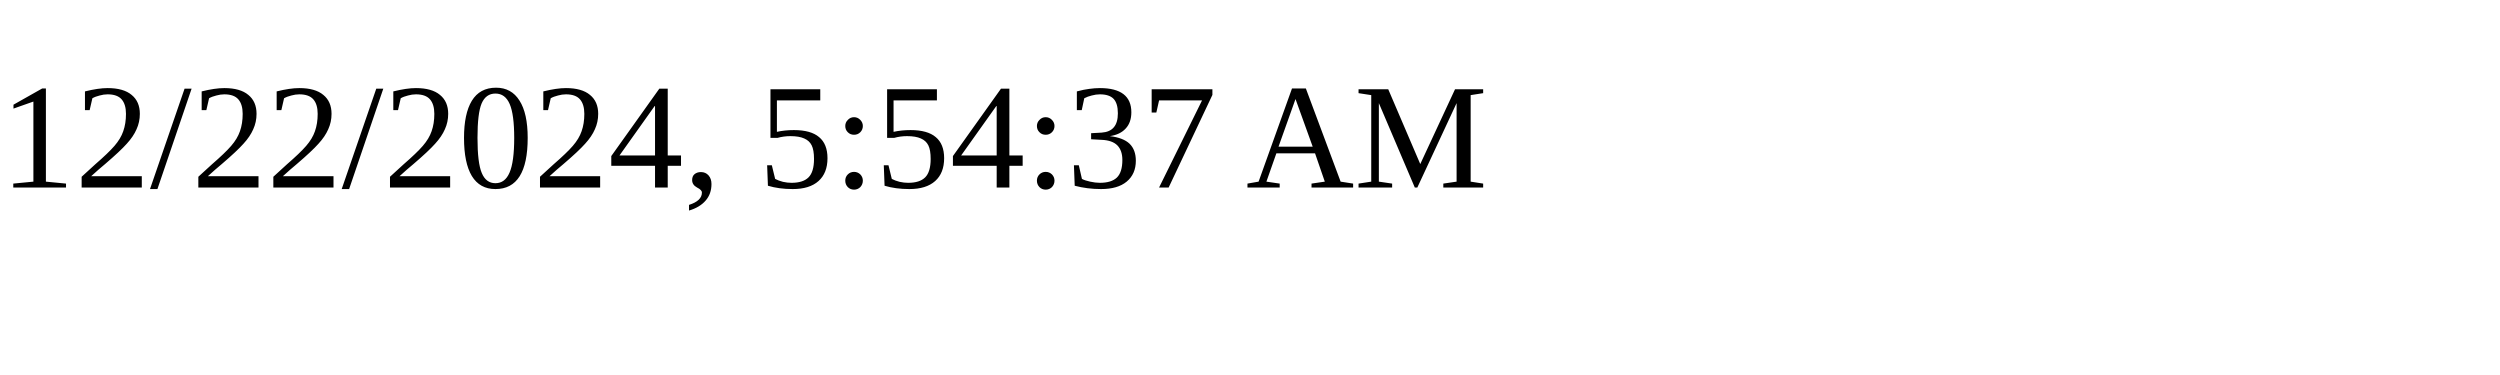
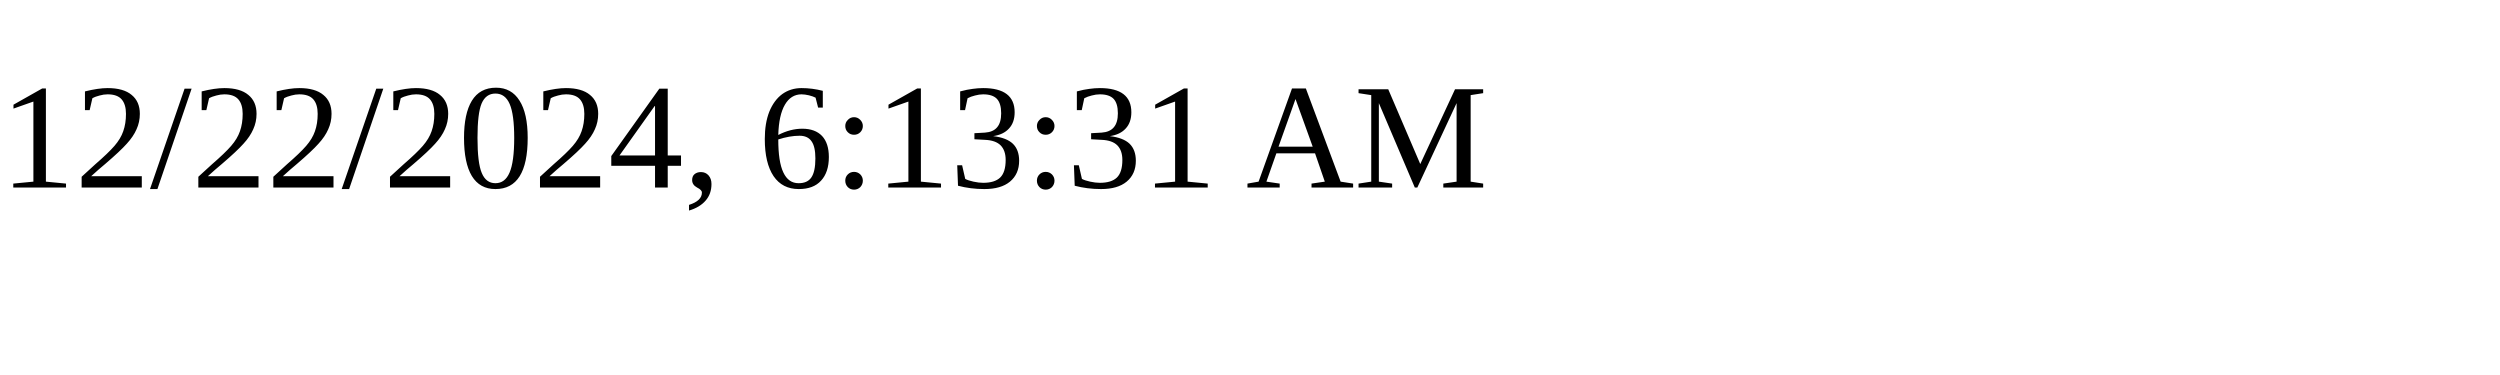
<svg xmlns="http://www.w3.org/2000/svg" height="30" width="200">
-   <text x="0" y="15">12/22/2024, 5:54:37 AM</text>
+   <text x="0" y="15">12/22/2024, 6:13:31 AM</text>
</svg>
